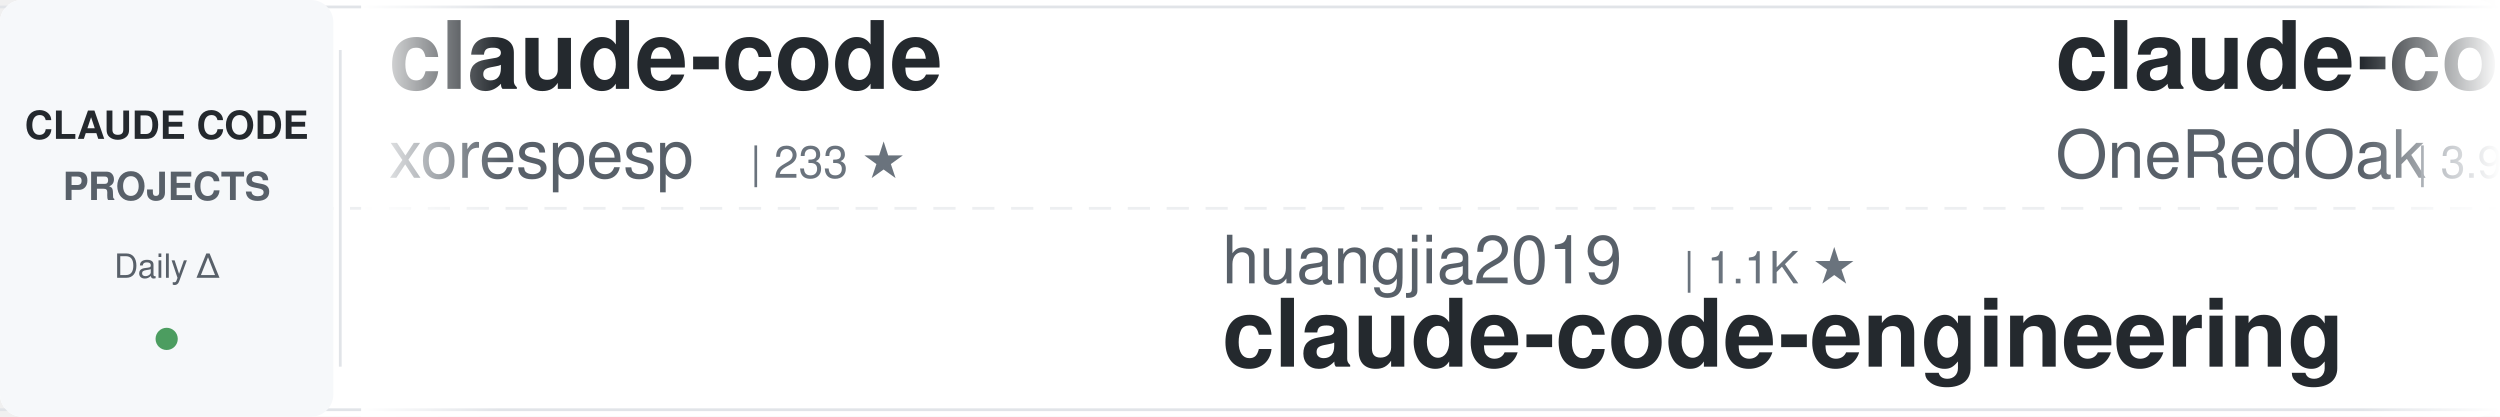
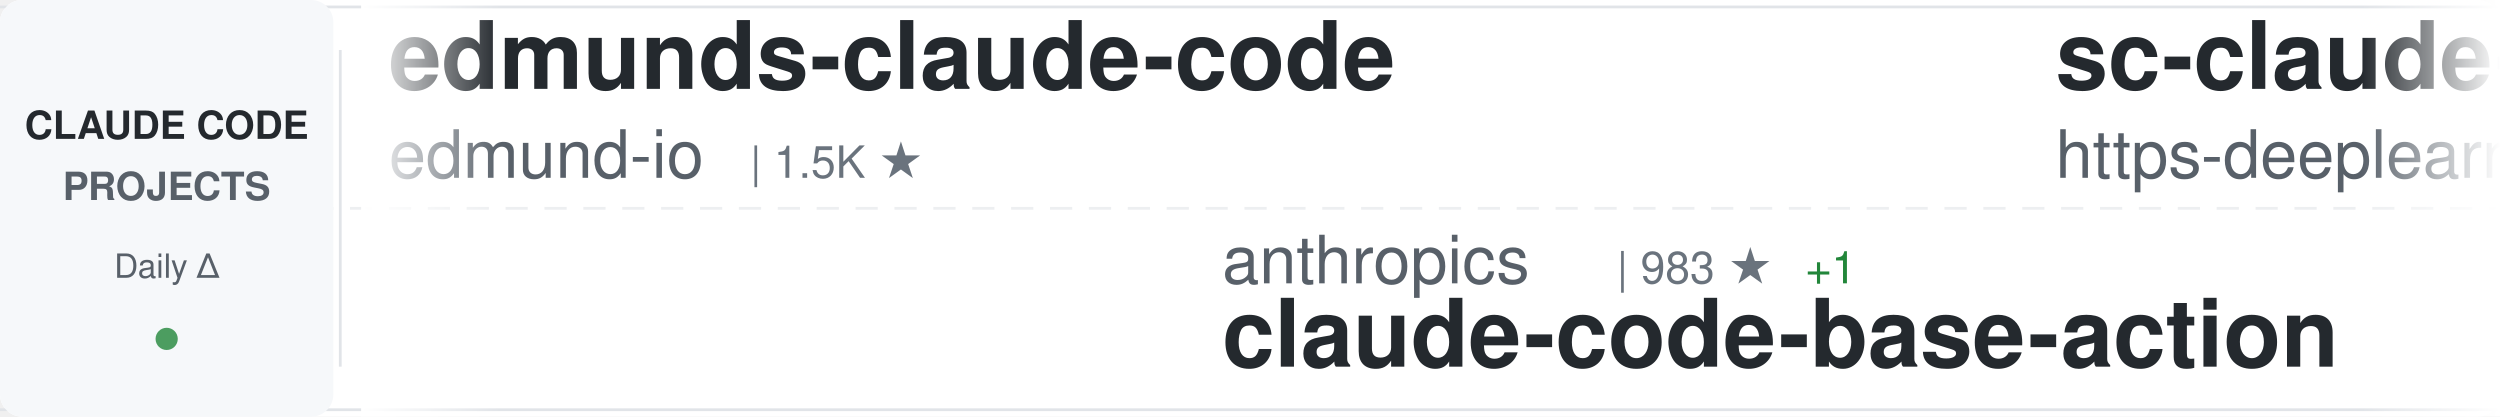
<svg xmlns="http://www.w3.org/2000/svg" width="900" height="150">
  <defs>
    <linearGradient id="awesomeLeftFade" x1="0%" y1="0%" x2="100%" y2="0%">
      <stop offset="0%" style="stop-color:#ffffff;stop-opacity:1" />
      <stop offset="100%" style="stop-color:#ffffff;stop-opacity:0" />
    </linearGradient>
    <linearGradient id="awesomeRightFade" x1="0%" y1="0%" x2="100%" y2="0%">
      <stop offset="0%" style="stop-color:#ffffff;stop-opacity:0" />
      <stop offset="100%" style="stop-color:#ffffff;stop-opacity:1" />
    </linearGradient>
  </defs>
  <rect width="900" height="150" fill="#ffffff" rx="8" />
  <rect x="0" y="2" width="900" height="1" fill="#e1e4e8" />
  <rect x="0" y="147" width="900" height="1" fill="#e1e4e8" />
  <line x1="0" y1="75" x2="900" y2="75" stroke="#e1e4e8" stroke-width="1" stroke-dasharray="8 6" opacity="0.6" />
  <rect x="0" y="0" width="120" height="150" fill="#f6f8fa" rx="8" />
  <text x="60" y="50" font-family="-apple-system, BlinkMacSystemFont, 'Segoe UI', Helvetica, Arial, sans-serif" font-size="14" font-weight="600" fill="#24292e" text-anchor="middle">CLAUDE CODE</text>
  <text x="60" y="72" font-family="-apple-system, BlinkMacSystemFont, 'Segoe UI', Helvetica, Arial, sans-serif" font-size="14" font-weight="600" fill="#586069" text-anchor="middle">PROJECTS</text>
  <text x="60" y="100" font-family="-apple-system, BlinkMacSystemFont, 'Segoe UI', Helvetica, Arial, sans-serif" font-size="12" font-weight="500" fill="#586069" text-anchor="middle">Daily Δ</text>
  <circle cx="60" cy="122" r="4" fill="#22863a" opacity="0.8" />
  <rect x="122" y="18" width="1" height="114" fill="#e1e4e8" />
  <clipPath id="awesomeTickerClip">
    <rect x="130" y="0" width="770" height="150" />
  </clipPath>
  <g clip-path="url(#awesomeTickerClip)">
    <g id="awesomeTickerItems">
      <animateTransform attributeName="transform" attributeType="XML" type="translate" from="0 0" to="-3000 0" dur="54s" repeatCount="indefinite" />
      <g transform="translate(0, 0)">
-         <text x="140" y="32" font-family="-apple-system, BlinkMacSystemFont, 'Segoe UI', Helvetica, Arial, sans-serif" font-size="34" font-weight="600" fill="#24292e">claude-code</text>
-         <text x="140" y="64" font-family="-apple-system, BlinkMacSystemFont, 'Segoe UI', Helvetica, Arial, sans-serif" font-size="24" font-weight="400" fill="#586069">xorespesp</text>
-         <text x="270" y="64" font-family="-apple-system, BlinkMacSystemFont, 'Segoe UI', Helvetica, Arial, sans-serif" font-size="16" font-weight="500" fill="#6a737d">| 233 ★</text>
+         <text x="140" y="32" font-family="-apple-system, BlinkMacSystemFont, 'Segoe UI', Helvetica, Arial, sans-serif" font-size="34" font-weight="600" fill="#24292e">edmunds-claude-code</text>
+         <text x="140" y="64" font-family="-apple-system, BlinkMacSystemFont, 'Segoe UI', Helvetica, Arial, sans-serif" font-size="24" font-weight="400" fill="#586069">edmund-io</text>
+         <text x="270" y="64" font-family="-apple-system, BlinkMacSystemFont, 'Segoe UI', Helvetica, Arial, sans-serif" font-size="16" font-weight="500" fill="#6a737d">| 1.5K ★</text>
      </g>
      <g transform="translate(300, 0)">
-         <text x="140" y="102" font-family="-apple-system, BlinkMacSystemFont, 'Segoe UI', Helvetica, Arial, sans-serif" font-size="24" font-weight="400" fill="#586069">huangjia2019</text>
-         <text x="306" y="102" font-family="-apple-system, BlinkMacSystemFont, 'Segoe UI', Helvetica, Arial, sans-serif" font-size="16" font-weight="500" fill="#6a737d">| 1.1K ★</text>
-         <text x="140" y="132" font-family="-apple-system, BlinkMacSystemFont, 'Segoe UI', Helvetica, Arial, sans-serif" font-size="34" font-weight="600" fill="#24292e">claude-code-engineering</text>
+         <text x="140" y="102" font-family="-apple-system, BlinkMacSystemFont, 'Segoe UI', Helvetica, Arial, sans-serif" font-size="24" font-weight="400" fill="#586069">anthropics</text>
+         <text x="282" y="102" font-family="-apple-system, BlinkMacSystemFont, 'Segoe UI', Helvetica, Arial, sans-serif" font-size="16" font-weight="500" fill="#6a737d">| 983 ★</text>
+         <text x="350" y="102" font-family="-apple-system, BlinkMacSystemFont, 'Segoe UI', Helvetica, Arial, sans-serif" font-size="16" font-weight="500" fill="#22863a"> +1</text>
+         <text x="140" y="132" font-family="-apple-system, BlinkMacSystemFont, 'Segoe UI', Helvetica, Arial, sans-serif" font-size="34" font-weight="600" fill="#24292e">claude-code-base-action</text>
      </g>
      <g transform="translate(600, 0)">
-         <text x="140" y="32" font-family="-apple-system, BlinkMacSystemFont, 'Segoe UI', Helvetica, Arial, sans-serif" font-size="34" font-weight="600" fill="#24292e">claude-code-workflows</text>
-         <text x="140" y="64" font-family="-apple-system, BlinkMacSystemFont, 'Segoe UI', Helvetica, Arial, sans-serif" font-size="24" font-weight="400" fill="#586069">OneRedOak</text>
-         <text x="270" y="64" font-family="-apple-system, BlinkMacSystemFont, 'Segoe UI', Helvetica, Arial, sans-serif" font-size="16" font-weight="500" fill="#6a737d">| 3.9K ★</text>
+         <text x="140" y="32" font-family="-apple-system, BlinkMacSystemFont, 'Segoe UI', Helvetica, Arial, sans-serif" font-size="34" font-weight="600" fill="#24292e">sc-claude-code-files</text>
+         <text x="140" y="64" font-family="-apple-system, BlinkMacSystemFont, 'Segoe UI', Helvetica, Arial, sans-serif" font-size="24" font-weight="400" fill="#586069">https-deeplearning-ai</text>
+         <text x="414" y="64" font-family="-apple-system, BlinkMacSystemFont, 'Segoe UI', Helvetica, Arial, sans-serif" font-size="16" font-weight="500" fill="#6a737d">| 548 ★</text>
      </g>
      <g transform="translate(900, 0)">
-         <text x="140" y="102" font-family="-apple-system, BlinkMacSystemFont, 'Segoe UI', Helvetica, Arial, sans-serif" font-size="24" font-weight="400" fill="#586069">freestylefly</text>
-         <text x="306" y="102" font-family="-apple-system, BlinkMacSystemFont, 'Segoe UI', Helvetica, Arial, sans-serif" font-size="16" font-weight="500" fill="#6a737d">| 131 ★</text>
+         <text x="140" y="102" font-family="-apple-system, BlinkMacSystemFont, 'Segoe UI', Helvetica, Arial, sans-serif" font-size="24" font-weight="400" fill="#586069">beilingcc</text>
+         <text x="270" y="102" font-family="-apple-system, BlinkMacSystemFont, 'Segoe UI', Helvetica, Arial, sans-serif" font-size="16" font-weight="500" fill="#6a737d">| 98 ★</text>
        <text x="140" y="132" font-family="-apple-system, BlinkMacSystemFont, 'Segoe UI', Helvetica, Arial, sans-serif" font-size="34" font-weight="600" fill="#24292e">claude-code</text>
      </g>
      <g transform="translate(1200, 0)">
-         <text x="140" y="32" font-family="-apple-system, BlinkMacSystemFont, 'Segoe UI', Helvetica, Arial, sans-serif" font-size="34" font-weight="600" fill="#24292e">claude-code-base-action</text>
-         <text x="140" y="64" font-family="-apple-system, BlinkMacSystemFont, 'Segoe UI', Helvetica, Arial, sans-serif" font-size="24" font-weight="400" fill="#586069">anthropics</text>
-         <text x="282" y="64" font-family="-apple-system, BlinkMacSystemFont, 'Segoe UI', Helvetica, Arial, sans-serif" font-size="16" font-weight="500" fill="#6a737d">| 982 ★</text>
+         <text x="140" y="32" font-family="-apple-system, BlinkMacSystemFont, 'Segoe UI', Helvetica, Arial, sans-serif" font-size="34" font-weight="600" fill="#24292e">claude-code</text>
+         <text x="140" y="64" font-family="-apple-system, BlinkMacSystemFont, 'Segoe UI', Helvetica, Arial, sans-serif" font-size="24" font-weight="400" fill="#586069">freestylefly</text>
+         <text x="306" y="64" font-family="-apple-system, BlinkMacSystemFont, 'Segoe UI', Helvetica, Arial, sans-serif" font-size="16" font-weight="500" fill="#6a737d">| 131 ★</text>
      </g>
      <g transform="translate(1500, 0)">
-         <text x="140" y="102" font-family="-apple-system, BlinkMacSystemFont, 'Segoe UI', Helvetica, Arial, sans-serif" font-size="24" font-weight="400" fill="#586069">liuup</text>
-         <text x="222" y="102" font-family="-apple-system, BlinkMacSystemFont, 'Segoe UI', Helvetica, Arial, sans-serif" font-size="16" font-weight="500" fill="#6a737d">| 3.9K ★</text>
-         <text x="299" y="102" font-family="-apple-system, BlinkMacSystemFont, 'Segoe UI', Helvetica, Arial, sans-serif" font-size="16" font-weight="500" fill="#22863a"> +1</text>
-         <text x="140" y="132" font-family="-apple-system, BlinkMacSystemFont, 'Segoe UI', Helvetica, Arial, sans-serif" font-size="34" font-weight="600" fill="#24292e">claude-code-analysis</text>
+         <text x="140" y="102" font-family="-apple-system, BlinkMacSystemFont, 'Segoe UI', Helvetica, Arial, sans-serif" font-size="24" font-weight="400" fill="#586069">fuergaosi233</text>
+         <text x="306" y="102" font-family="-apple-system, BlinkMacSystemFont, 'Segoe UI', Helvetica, Arial, sans-serif" font-size="16" font-weight="500" fill="#6a737d">| 2.8K ★</text>
+         <text x="383" y="102" font-family="-apple-system, BlinkMacSystemFont, 'Segoe UI', Helvetica, Arial, sans-serif" font-size="16" font-weight="500" fill="#22863a"> +1</text>
+         <text x="140" y="132" font-family="-apple-system, BlinkMacSystemFont, 'Segoe UI', Helvetica, Arial, sans-serif" font-size="34" font-weight="600" fill="#24292e">claude-code-proxy</text>
      </g>
      <g transform="translate(1800, 0)">
-         <text x="140" y="32" font-family="-apple-system, BlinkMacSystemFont, 'Segoe UI', Helvetica, Arial, sans-serif" font-size="34" font-weight="600" fill="#24292e">claude-code</text>
-         <text x="140" y="64" font-family="-apple-system, BlinkMacSystemFont, 'Segoe UI', Helvetica, Arial, sans-serif" font-size="24" font-weight="400" fill="#586069">jarmuine</text>
-         <text x="258" y="64" font-family="-apple-system, BlinkMacSystemFont, 'Segoe UI', Helvetica, Arial, sans-serif" font-size="16" font-weight="500" fill="#6a737d">| 2.3K ★</text>
-         <text x="335" y="64" font-family="-apple-system, BlinkMacSystemFont, 'Segoe UI', Helvetica, Arial, sans-serif" font-size="16" font-weight="500" fill="#22863a"> +1</text>
+         <text x="140" y="32" font-family="-apple-system, BlinkMacSystemFont, 'Segoe UI', Helvetica, Arial, sans-serif" font-size="34" font-weight="600" fill="#24292e">claude_codex_bridge</text>
+         <text x="140" y="64" font-family="-apple-system, BlinkMacSystemFont, 'Segoe UI', Helvetica, Arial, sans-serif" font-size="24" font-weight="400" fill="#586069">SeemSeam</text>
+         <text x="258" y="64" font-family="-apple-system, BlinkMacSystemFont, 'Segoe UI', Helvetica, Arial, sans-serif" font-size="16" font-weight="500" fill="#6a737d">| 3.5K ★</text>
+         <text x="335" y="64" font-family="-apple-system, BlinkMacSystemFont, 'Segoe UI', Helvetica, Arial, sans-serif" font-size="16" font-weight="500" fill="#22863a"> +3</text>
      </g>
      <g transform="translate(2100, 0)">
-         <text x="140" y="102" font-family="-apple-system, BlinkMacSystemFont, 'Segoe UI', Helvetica, Arial, sans-serif" font-size="24" font-weight="400" fill="#586069">Chachamaru127</text>
-         <text x="318" y="102" font-family="-apple-system, BlinkMacSystemFont, 'Segoe UI', Helvetica, Arial, sans-serif" font-size="16" font-weight="500" fill="#6a737d">| 3.1K ★</text>
-         <text x="140" y="132" font-family="-apple-system, BlinkMacSystemFont, 'Segoe UI', Helvetica, Arial, sans-serif" font-size="34" font-weight="600" fill="#24292e">claude-code-harness</text>
+         <text x="140" y="102" font-family="-apple-system, BlinkMacSystemFont, 'Segoe UI', Helvetica, Arial, sans-serif" font-size="24" font-weight="400" fill="#586069">ykdojo</text>
+         <text x="234" y="102" font-family="-apple-system, BlinkMacSystemFont, 'Segoe UI', Helvetica, Arial, sans-serif" font-size="16" font-weight="500" fill="#6a737d">| 10.1K ★</text>
+         <text x="320" y="102" font-family="-apple-system, BlinkMacSystemFont, 'Segoe UI', Helvetica, Arial, sans-serif" font-size="16" font-weight="500" fill="#22863a"> +2</text>
+         <text x="140" y="132" font-family="-apple-system, BlinkMacSystemFont, 'Segoe UI', Helvetica, Arial, sans-serif" font-size="34" font-weight="600" fill="#24292e">claude-code-tips</text>
      </g>
      <g transform="translate(2400, 0)">
-         <text x="140" y="32" font-family="-apple-system, BlinkMacSystemFont, 'Segoe UI', Helvetica, Arial, sans-serif" font-size="34" font-weight="600" fill="#24292e">claude-code-source-build</text>
-         <text x="140" y="64" font-family="-apple-system, BlinkMacSystemFont, 'Segoe UI', Helvetica, Arial, sans-serif" font-size="24" font-weight="400" fill="#586069">andrew-kramer-inno</text>
-         <text x="378" y="64" font-family="-apple-system, BlinkMacSystemFont, 'Segoe UI', Helvetica, Arial, sans-serif" font-size="16" font-weight="500" fill="#6a737d">| 596 ★</text>
+         <text x="140" y="32" font-family="-apple-system, BlinkMacSystemFont, 'Segoe UI', Helvetica, Arial, sans-serif" font-size="34" font-weight="600" fill="#24292e">claude-code</text>
+         <text x="140" y="64" font-family="-apple-system, BlinkMacSystemFont, 'Segoe UI', Helvetica, Arial, sans-serif" font-size="24" font-weight="400" fill="#586069">alex000kim</text>
+         <text x="282" y="64" font-family="-apple-system, BlinkMacSystemFont, 'Segoe UI', Helvetica, Arial, sans-serif" font-size="16" font-weight="500" fill="#6a737d">| 234 ★</text>
      </g>
      <g transform="translate(2700, 0)">
-         <text x="140" y="102" font-family="-apple-system, BlinkMacSystemFont, 'Segoe UI', Helvetica, Arial, sans-serif" font-size="24" font-weight="400" fill="#586069">overwirehq</text>
-         <text x="282" y="102" font-family="-apple-system, BlinkMacSystemFont, 'Segoe UI', Helvetica, Arial, sans-serif" font-size="16" font-weight="500" fill="#6a737d">| 2.8K ★</text>
-         <text x="140" y="132" font-family="-apple-system, BlinkMacSystemFont, 'Segoe UI', Helvetica, Arial, sans-serif" font-size="34" font-weight="600" fill="#24292e">claude-code-telegram</text>
+         <text x="140" y="102" font-family="-apple-system, BlinkMacSystemFont, 'Segoe UI', Helvetica, Arial, sans-serif" font-size="24" font-weight="400" fill="#586069">disler</text>
+         <text x="234" y="102" font-family="-apple-system, BlinkMacSystemFont, 'Segoe UI', Helvetica, Arial, sans-serif" font-size="16" font-weight="500" fill="#6a737d">| 1.7K ★</text>
+         <text x="311" y="102" font-family="-apple-system, BlinkMacSystemFont, 'Segoe UI', Helvetica, Arial, sans-serif" font-size="16" font-weight="500" fill="#22863a"> +1</text>
+         <text x="140" y="132" font-family="-apple-system, BlinkMacSystemFont, 'Segoe UI', Helvetica, Arial, sans-serif" font-size="34" font-weight="600" fill="#24292e">pi-vs-claude-code</text>
      </g>
      <g transform="translate(3000, 0)">
-         <text x="140" y="32" font-family="-apple-system, BlinkMacSystemFont, 'Segoe UI', Helvetica, Arial, sans-serif" font-size="34" font-weight="600" fill="#24292e">claude-code</text>
-         <text x="140" y="64" font-family="-apple-system, BlinkMacSystemFont, 'Segoe UI', Helvetica, Arial, sans-serif" font-size="24" font-weight="400" fill="#586069">xorespesp</text>
-         <text x="270" y="64" font-family="-apple-system, BlinkMacSystemFont, 'Segoe UI', Helvetica, Arial, sans-serif" font-size="16" font-weight="500" fill="#6a737d">| 233 ★</text>
+         <text x="140" y="32" font-family="-apple-system, BlinkMacSystemFont, 'Segoe UI', Helvetica, Arial, sans-serif" font-size="34" font-weight="600" fill="#24292e">edmunds-claude-code</text>
+         <text x="140" y="64" font-family="-apple-system, BlinkMacSystemFont, 'Segoe UI', Helvetica, Arial, sans-serif" font-size="24" font-weight="400" fill="#586069">edmund-io</text>
+         <text x="270" y="64" font-family="-apple-system, BlinkMacSystemFont, 'Segoe UI', Helvetica, Arial, sans-serif" font-size="16" font-weight="500" fill="#6a737d">| 1.5K ★</text>
      </g>
      <g transform="translate(3300, 0)">
-         <text x="140" y="102" font-family="-apple-system, BlinkMacSystemFont, 'Segoe UI', Helvetica, Arial, sans-serif" font-size="24" font-weight="400" fill="#586069">huangjia2019</text>
-         <text x="306" y="102" font-family="-apple-system, BlinkMacSystemFont, 'Segoe UI', Helvetica, Arial, sans-serif" font-size="16" font-weight="500" fill="#6a737d">| 1.1K ★</text>
-         <text x="140" y="132" font-family="-apple-system, BlinkMacSystemFont, 'Segoe UI', Helvetica, Arial, sans-serif" font-size="34" font-weight="600" fill="#24292e">claude-code-engineering</text>
+         <text x="140" y="102" font-family="-apple-system, BlinkMacSystemFont, 'Segoe UI', Helvetica, Arial, sans-serif" font-size="24" font-weight="400" fill="#586069">anthropics</text>
+         <text x="282" y="102" font-family="-apple-system, BlinkMacSystemFont, 'Segoe UI', Helvetica, Arial, sans-serif" font-size="16" font-weight="500" fill="#6a737d">| 983 ★</text>
+         <text x="350" y="102" font-family="-apple-system, BlinkMacSystemFont, 'Segoe UI', Helvetica, Arial, sans-serif" font-size="16" font-weight="500" fill="#22863a"> +1</text>
+         <text x="140" y="132" font-family="-apple-system, BlinkMacSystemFont, 'Segoe UI', Helvetica, Arial, sans-serif" font-size="34" font-weight="600" fill="#24292e">claude-code-base-action</text>
      </g>
      <g transform="translate(3600, 0)">
-         <text x="140" y="32" font-family="-apple-system, BlinkMacSystemFont, 'Segoe UI', Helvetica, Arial, sans-serif" font-size="34" font-weight="600" fill="#24292e">claude-code-workflows</text>
-         <text x="140" y="64" font-family="-apple-system, BlinkMacSystemFont, 'Segoe UI', Helvetica, Arial, sans-serif" font-size="24" font-weight="400" fill="#586069">OneRedOak</text>
-         <text x="270" y="64" font-family="-apple-system, BlinkMacSystemFont, 'Segoe UI', Helvetica, Arial, sans-serif" font-size="16" font-weight="500" fill="#6a737d">| 3.9K ★</text>
+         <text x="140" y="32" font-family="-apple-system, BlinkMacSystemFont, 'Segoe UI', Helvetica, Arial, sans-serif" font-size="34" font-weight="600" fill="#24292e">sc-claude-code-files</text>
+         <text x="140" y="64" font-family="-apple-system, BlinkMacSystemFont, 'Segoe UI', Helvetica, Arial, sans-serif" font-size="24" font-weight="400" fill="#586069">https-deeplearning-ai</text>
+         <text x="414" y="64" font-family="-apple-system, BlinkMacSystemFont, 'Segoe UI', Helvetica, Arial, sans-serif" font-size="16" font-weight="500" fill="#6a737d">| 548 ★</text>
      </g>
      <g transform="translate(3900, 0)">
-         <text x="140" y="102" font-family="-apple-system, BlinkMacSystemFont, 'Segoe UI', Helvetica, Arial, sans-serif" font-size="24" font-weight="400" fill="#586069">freestylefly</text>
-         <text x="306" y="102" font-family="-apple-system, BlinkMacSystemFont, 'Segoe UI', Helvetica, Arial, sans-serif" font-size="16" font-weight="500" fill="#6a737d">| 131 ★</text>
+         <text x="140" y="102" font-family="-apple-system, BlinkMacSystemFont, 'Segoe UI', Helvetica, Arial, sans-serif" font-size="24" font-weight="400" fill="#586069">beilingcc</text>
+         <text x="270" y="102" font-family="-apple-system, BlinkMacSystemFont, 'Segoe UI', Helvetica, Arial, sans-serif" font-size="16" font-weight="500" fill="#6a737d">| 98 ★</text>
        <text x="140" y="132" font-family="-apple-system, BlinkMacSystemFont, 'Segoe UI', Helvetica, Arial, sans-serif" font-size="34" font-weight="600" fill="#24292e">claude-code</text>
      </g>
    </g>
  </g>
  <rect x="130" y="0" width="50" height="150" fill="url(#awesomeLeftFade)" />
  <rect x="850" y="0" width="50" height="150" fill="url(#awesomeRightFade)" />
</svg>
